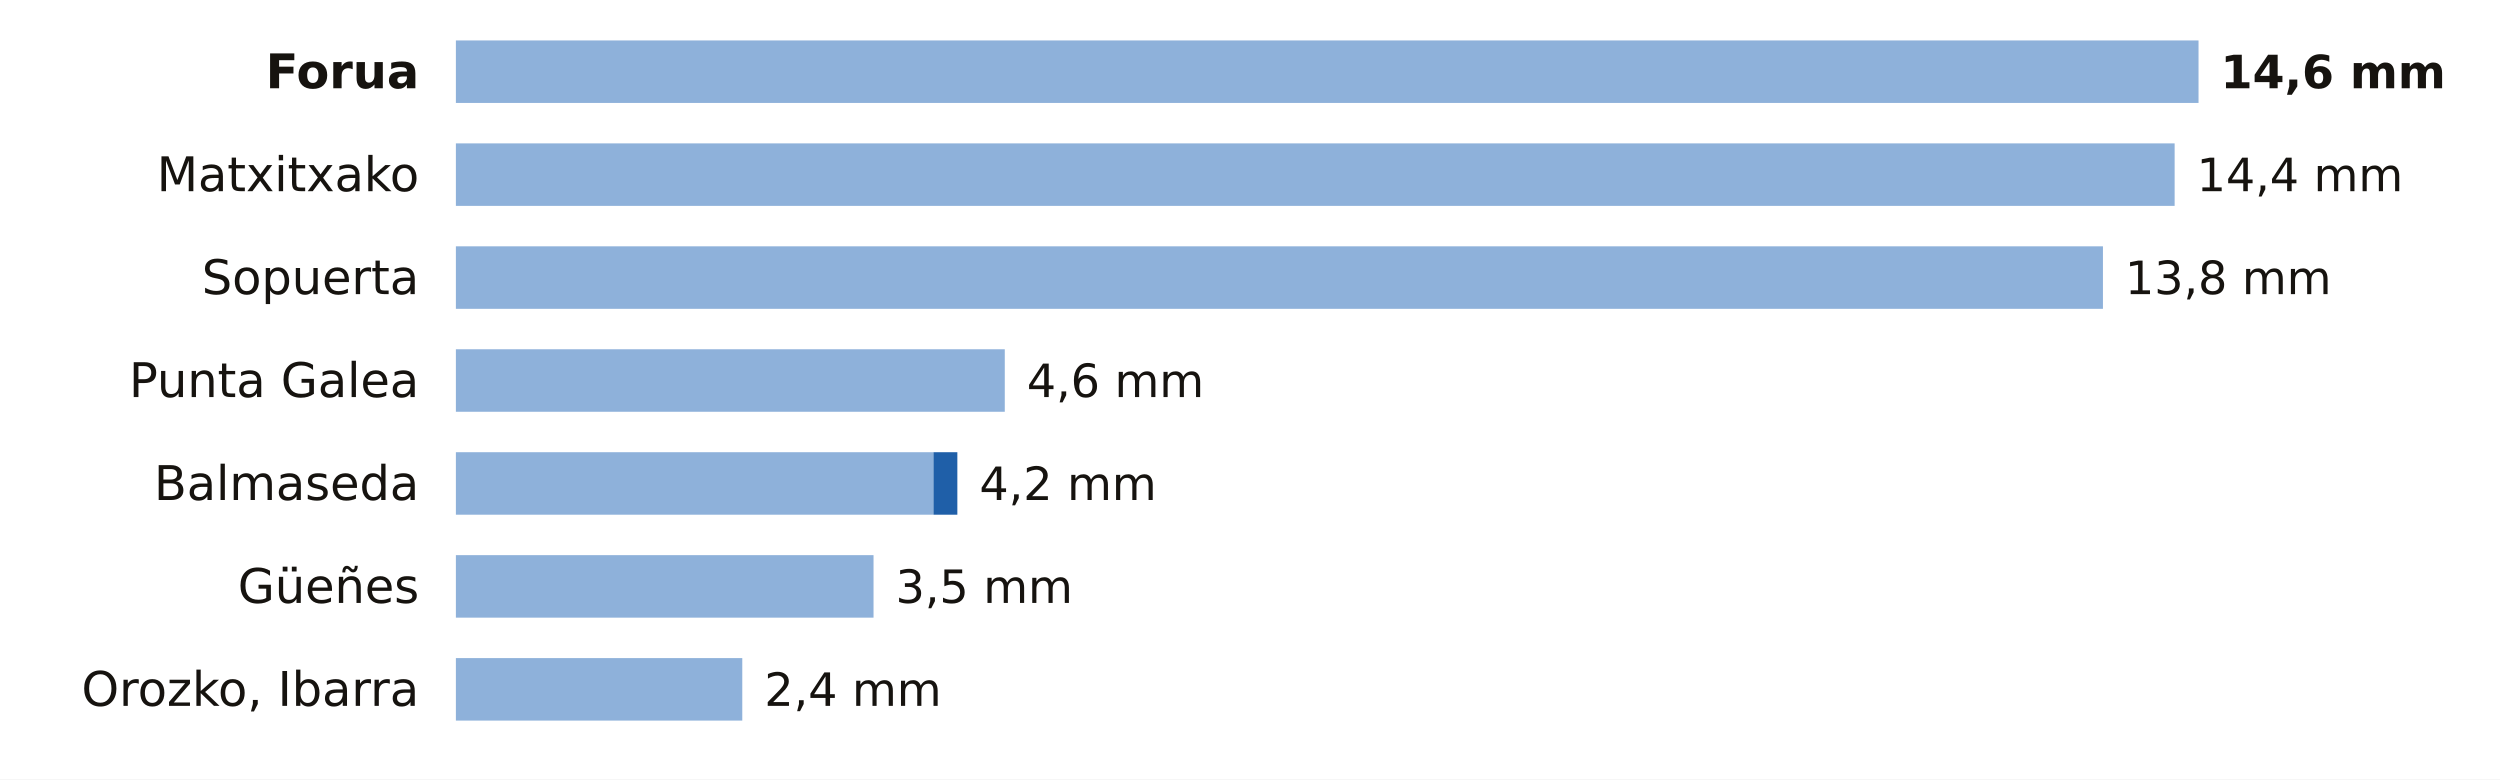
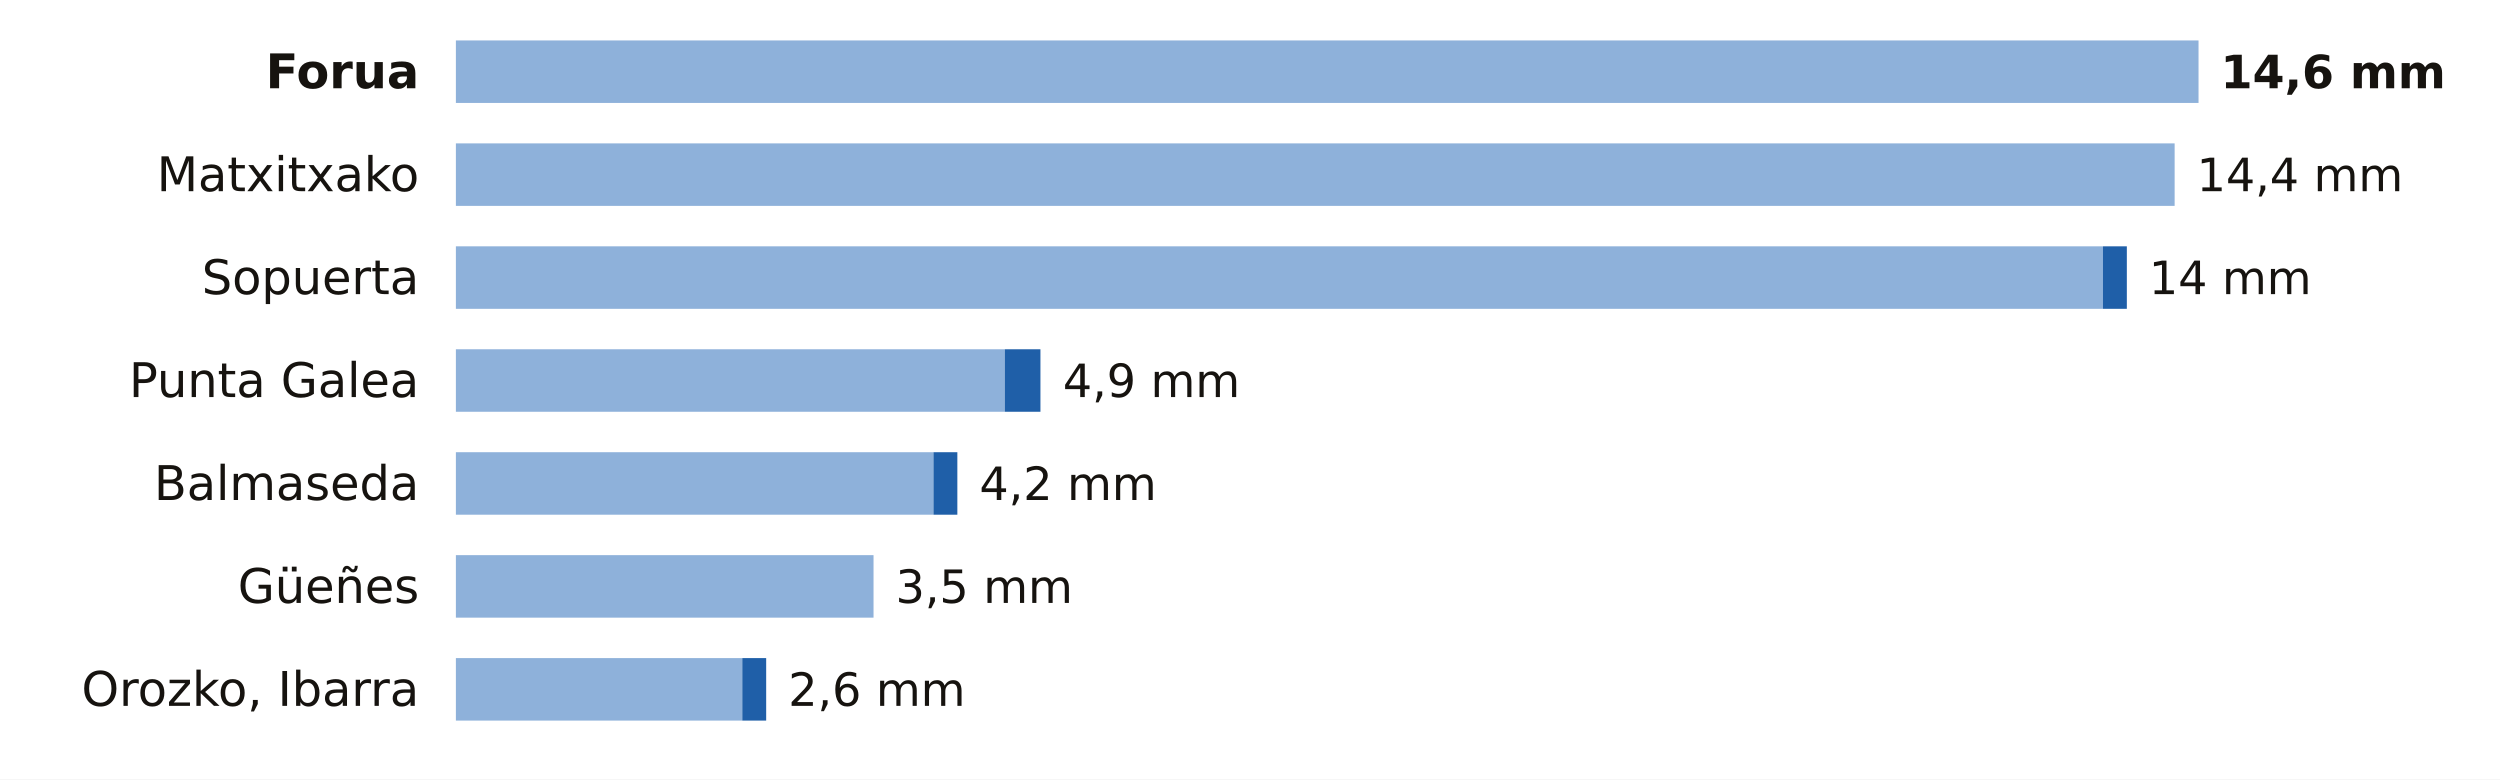
<svg xmlns="http://www.w3.org/2000/svg" viewBox="0 0 680 212" width="680" height="212" role="img" aria-label="La lluvia de los últimos 7 días en las estaciones de AEMET de Bizkaia">
  <rect width="680" height="212" fill="#FFFFFF" />
  <text x="114.0" y="24.0" font-size="13" fill="#16130F" text-anchor="end" font-weight="600" font-family="Public Sans, DejaVu Sans, Arial, sans-serif">Forua</text>
  <rect x="124" y="11" width="474.0" height="17" fill="#8EB1DA" />
  <text x="604.0" y="24.0" font-size="12.5" fill="#16130F" text-anchor="start" font-weight="700" font-family="Public Sans, DejaVu Sans, Arial, sans-serif">14,6 mm</text>
  <text x="114.0" y="52.0" font-size="13" fill="#16130F" text-anchor="end" font-weight="400" font-family="Public Sans, DejaVu Sans, Arial, sans-serif">Matxitxako</text>
  <rect x="124" y="39" width="467.5" height="17" fill="#8EB1DA" />
  <text x="597.5" y="52.0" font-size="12.5" fill="#16130F" text-anchor="start" font-weight="500" font-family="Public Sans, DejaVu Sans, Arial, sans-serif">14,4 mm</text>
  <text x="114.0" y="80.0" font-size="13" fill="#16130F" text-anchor="end" font-weight="400" font-family="Public Sans, DejaVu Sans, Arial, sans-serif">Sopuerta</text>
  <rect x="124" y="67" width="448.0" height="17" fill="#8EB1DA" />
-   <text x="578.0" y="80.0" font-size="12.5" fill="#16130F" text-anchor="start" font-weight="500" font-family="Public Sans, DejaVu Sans, Arial, sans-serif">13,8 mm</text>
+   <rect x="572.0" y="67" width="6.5" height="17" fill="#1F5FA8" />
+   <text x="584.5" y="80.0" font-size="12.5" fill="#16130F" text-anchor="start" font-weight="500" font-family="Public Sans, DejaVu Sans, Arial, sans-serif">14 mm</text>
  <text x="114.0" y="108.0" font-size="13" fill="#16130F" text-anchor="end" font-weight="400" font-family="Public Sans, DejaVu Sans, Arial, sans-serif">Punta Galea</text>
  <rect x="124" y="95" width="149.3" height="17" fill="#8EB1DA" />
-   <text x="279.3" y="108.0" font-size="12.5" fill="#16130F" text-anchor="start" font-weight="500" font-family="Public Sans, DejaVu Sans, Arial, sans-serif">4,6 mm</text>
+   <rect x="273.3" y="95" width="9.7" height="17" fill="#1F5FA8" />
+   <text x="289.1" y="108.0" font-size="12.5" fill="#16130F" text-anchor="start" font-weight="500" font-family="Public Sans, DejaVu Sans, Arial, sans-serif">4,9 mm</text>
  <text x="114.0" y="136.0" font-size="13" fill="#16130F" text-anchor="end" font-weight="400" font-family="Public Sans, DejaVu Sans, Arial, sans-serif">Balmaseda</text>
  <rect x="124" y="123" width="129.9" height="17" fill="#8EB1DA" />
  <rect x="253.9" y="123" width="6.5" height="17" fill="#1F5FA8" />
  <text x="266.4" y="136.0" font-size="12.5" fill="#16130F" text-anchor="start" font-weight="500" font-family="Public Sans, DejaVu Sans, Arial, sans-serif">4,2 mm</text>
  <text x="114.0" y="164.0" font-size="13" fill="#16130F" text-anchor="end" font-weight="400" font-family="Public Sans, DejaVu Sans, Arial, sans-serif">Güeñes</text>
  <rect x="124" y="151" width="113.6" height="17" fill="#8EB1DA" />
  <text x="243.6" y="164.0" font-size="12.5" fill="#16130F" text-anchor="start" font-weight="500" font-family="Public Sans, DejaVu Sans, Arial, sans-serif">3,5 mm</text>
  <text x="114.0" y="192.0" font-size="13" fill="#16130F" text-anchor="end" font-weight="400" font-family="Public Sans, DejaVu Sans, Arial, sans-serif">Orozko, Ibarra</text>
  <rect x="124" y="179" width="77.9" height="17" fill="#8EB1DA" />
-   <text x="207.9" y="192.0" font-size="12.5" fill="#16130F" text-anchor="start" font-weight="500" font-family="Public Sans, DejaVu Sans, Arial, sans-serif">2,4 mm</text>
+   <rect x="201.9" y="179" width="6.5" height="17" fill="#1F5FA8" />
+   <text x="214.4" y="192.0" font-size="12.5" fill="#16130F" text-anchor="start" font-weight="500" font-family="Public Sans, DejaVu Sans, Arial, sans-serif">2,6 mm</text>
</svg>
